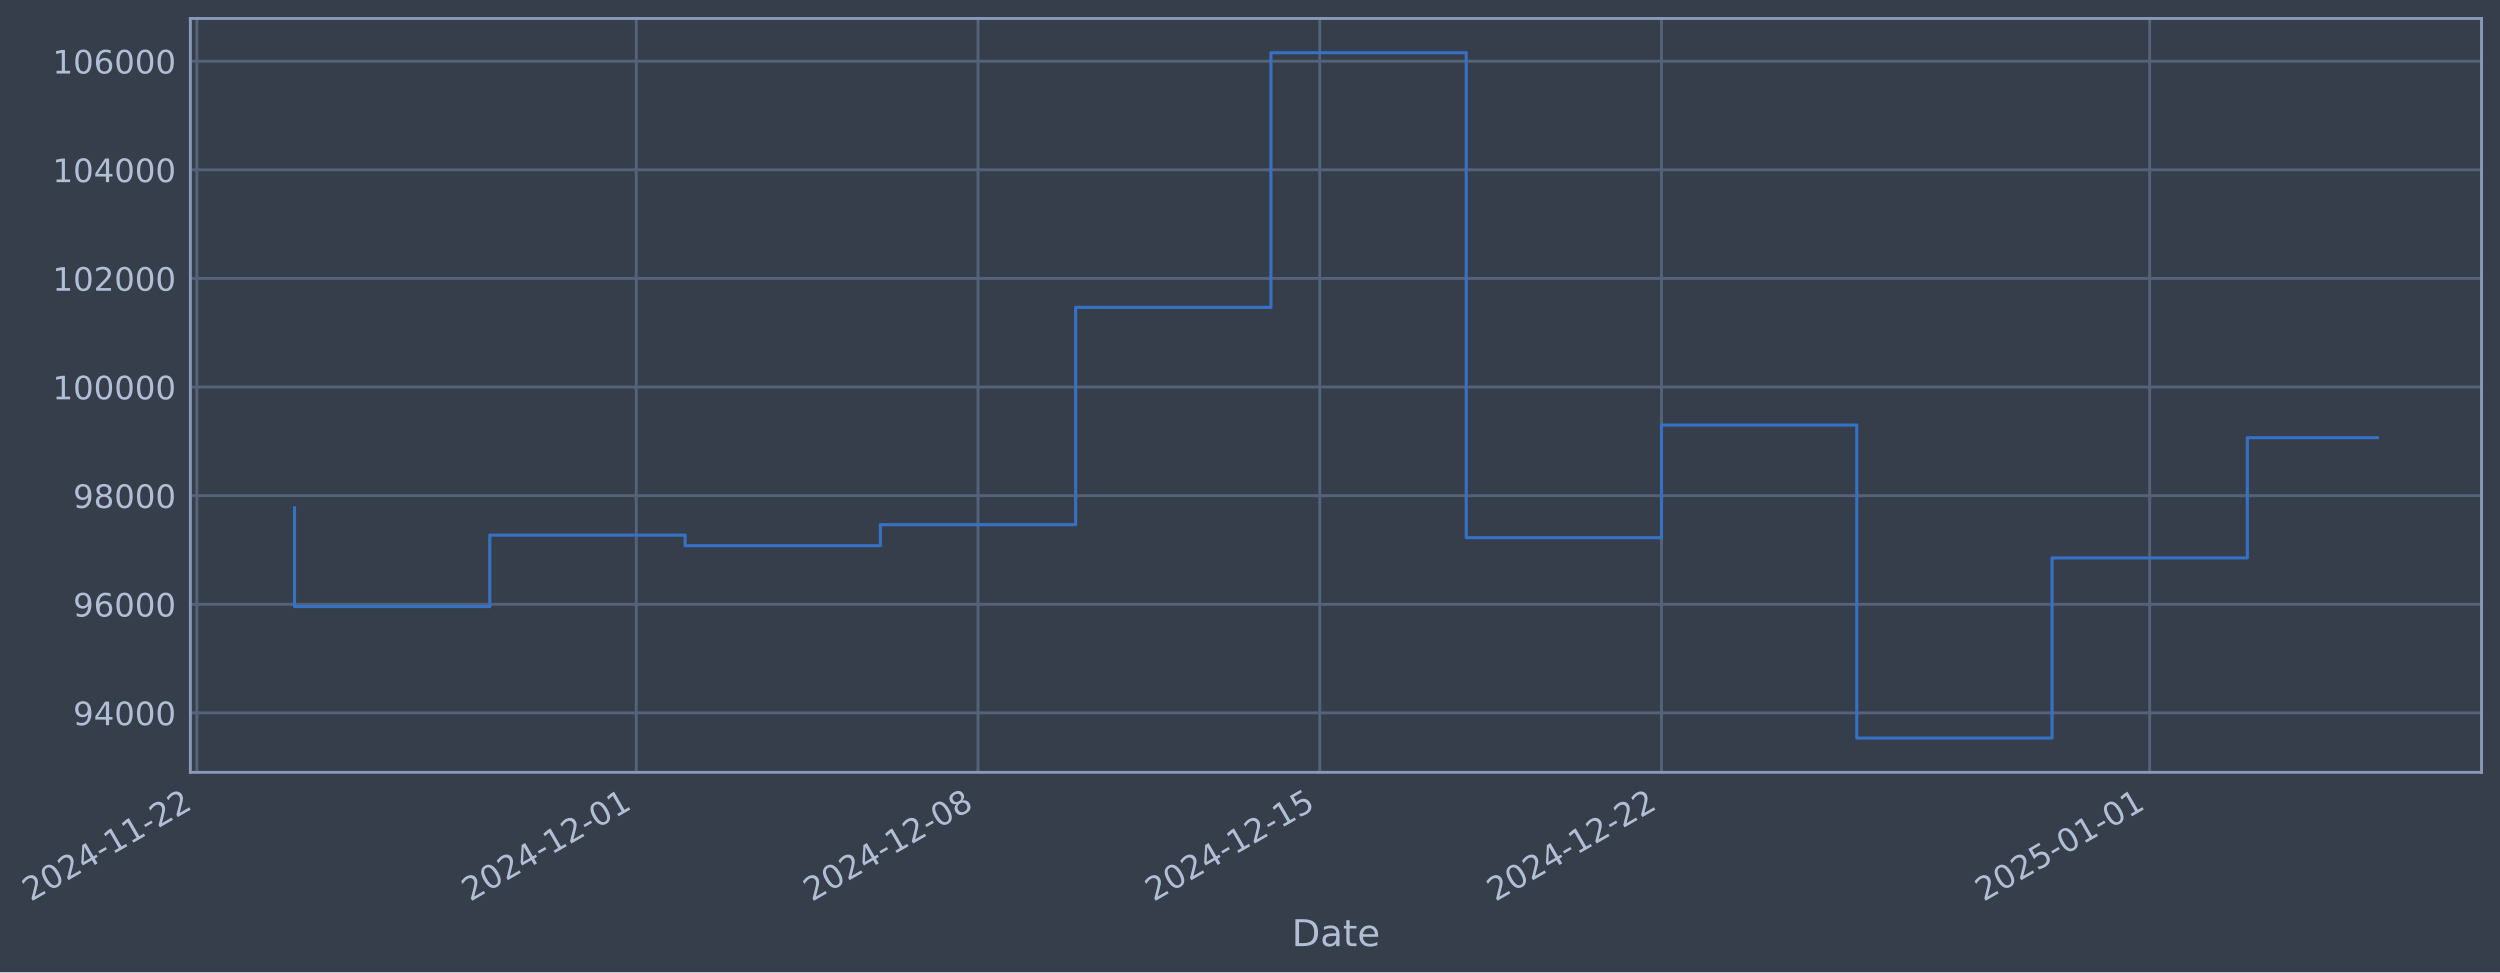
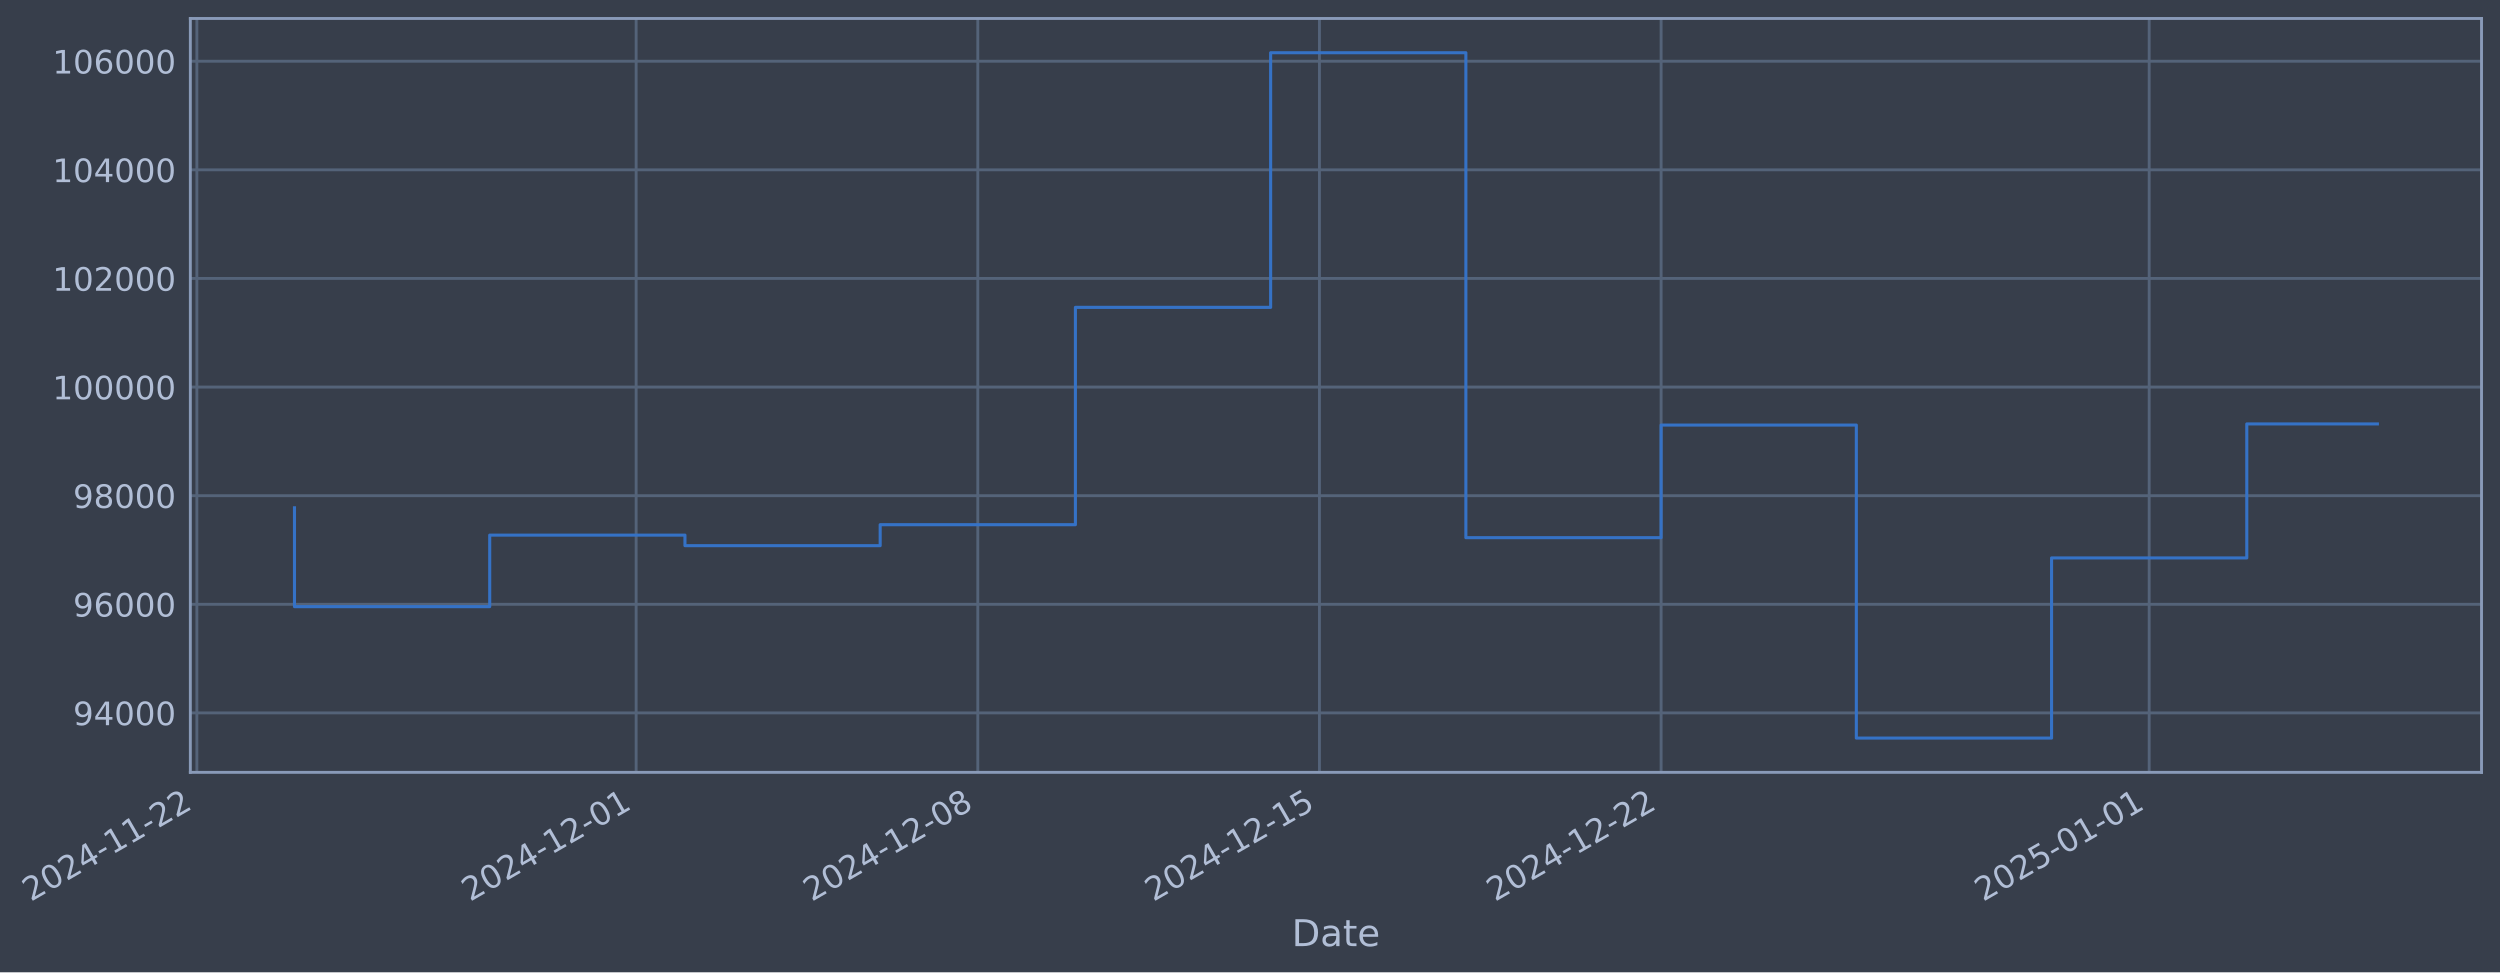
- <svg xmlns="http://www.w3.org/2000/svg" xmlns:xlink="http://www.w3.org/1999/xlink" width="974.179pt" height="378.87pt" viewBox="0 0 974.179 378.87" version="1.1">
+ <svg xmlns="http://www.w3.org/2000/svg" xmlns:xlink="http://www.w3.org/1999/xlink" width="974.168pt" height="378.87pt" viewBox="0 0 974.168 378.87" version="1.1">
  <defs>
    <style type="text/css">*{stroke-linejoin: round; stroke-linecap: butt}</style>
  </defs>
  <g id="figure_1">
    <g id="patch_1">
-       <path d="M 0 378.87  L 974.179 378.87  L 974.179 0  L 0 0  z " style="fill: #373e4b" />
+       <path d="M 0 378.87  L 974.168 378.87  L 974.168 0  L 0 0  z " style="fill: #373e4b" />
    </g>
    <g id="axes_1">
      <g id="patch_2">
-         <path d="M 74.179 300.96  L 966.979 300.96  L 966.979 7.2  L 74.179 7.2  z " style="fill: #373e4b" />
+         <path d="M 74.168 300.96  L 966.968 300.96  L 966.968 7.2  L 74.168 7.2  z " style="fill: #373e4b" />
      </g>
      <g id="matplotlib.axis_1">
        <g id="xtick_1">
          <g id="line2d_1">
-             <path d="M 76.713 300.96  L 76.713 7.2  " clip-path="url(#pe64dfb0542)" style="fill: none; stroke: #546379; stroke-width: 1.12; stroke-linecap: square" />
+             <path d="M 76.713 300.96  L 76.713 7.2  " clip-path="url(#pd4788f88e4)" style="fill: none; stroke: #546379; stroke-width: 1.12; stroke-linecap: square" />
          </g>
          <g id="line2d_2" />
          <g id="text_1">
            <g style="fill: #b1bed6" transform="translate(11.98702 351.4642) rotate(-30) scale(0.126 -0.126)">
              <defs>
                <path id="DejaVuSans-32" d="M 1228 531  L 3431 531  L 3431 0  L 469 0  L 469 531  Q 828 903 1448 1529  Q 2069 2156 2228 2338  Q 2531 2678 2651 2914  Q 2772 3150 2772 3378  Q 2772 3750 2511 3984  Q 2250 4219 1831 4219  Q 1534 4219 1204 4116  Q 875 4013 500 3803  L 500 4441  Q 881 4594 1212 4672  Q 1544 4750 1819 4750  Q 2544 4750 2975 4387  Q 3406 4025 3406 3419  Q 3406 3131 3298 2873  Q 3191 2616 2906 2266  Q 2828 2175 2409 1742  Q 1991 1309 1228 531  z " transform="scale(0.015625)" />
                <path id="DejaVuSans-30" d="M 2034 4250  Q 1547 4250 1301 3770  Q 1056 3291 1056 2328  Q 1056 1369 1301 889  Q 1547 409 2034 409  Q 2525 409 2770 889  Q 3016 1369 3016 2328  Q 3016 3291 2770 3770  Q 2525 4250 2034 4250  z M 2034 4750  Q 2819 4750 3233 4129  Q 3647 3509 3647 2328  Q 3647 1150 3233 529  Q 2819 -91 2034 -91  Q 1250 -91 836 529  Q 422 1150 422 2328  Q 422 3509 836 4129  Q 1250 4750 2034 4750  z " transform="scale(0.015625)" />
                <path id="DejaVuSans-34" d="M 2419 4116  L 825 1625  L 2419 1625  L 2419 4116  z M 2253 4666  L 3047 4666  L 3047 1625  L 3713 1625  L 3713 1100  L 3047 1100  L 3047 0  L 2419 0  L 2419 1100  L 313 1100  L 313 1709  L 2253 4666  z " transform="scale(0.015625)" />
                <path id="DejaVuSans-2d" d="M 313 2009  L 1997 2009  L 1997 1497  L 313 1497  L 313 2009  z " transform="scale(0.015625)" />
                <path id="DejaVuSans-31" d="M 794 531  L 1825 531  L 1825 4091  L 703 3866  L 703 4441  L 1819 4666  L 2450 4666  L 2450 531  L 3481 531  L 3481 0  L 794 0  L 794 531  z " transform="scale(0.015625)" />
              </defs>
              <use xlink:href="#DejaVuSans-32" />
              <use xlink:href="#DejaVuSans-30" transform="translate(63.62305 0)" />
              <use xlink:href="#DejaVuSans-32" transform="translate(127.2461 0)" />
              <use xlink:href="#DejaVuSans-34" transform="translate(190.8691 0)" />
              <use xlink:href="#DejaVuSans-2d" transform="translate(254.4922 0)" />
              <use xlink:href="#DejaVuSans-31" transform="translate(290.5762 0)" />
              <use xlink:href="#DejaVuSans-31" transform="translate(354.1992 0)" />
              <use xlink:href="#DejaVuSans-2d" transform="translate(417.8223 0)" />
              <use xlink:href="#DejaVuSans-32" transform="translate(453.9062 0)" />
              <use xlink:href="#DejaVuSans-32" transform="translate(517.5293 0)" />
            </g>
          </g>
        </g>
        <g id="xtick_2">
          <g id="line2d_3">
-             <path d="M 247.93 300.96  L 247.93 7.2  " clip-path="url(#pe64dfb0542)" style="fill: none; stroke: #546379; stroke-width: 1.12; stroke-linecap: square" />
+             <path d="M 247.881 300.96  L 247.881 7.2  " clip-path="url(#pd4788f88e4)" style="fill: none; stroke: #546379; stroke-width: 1.12; stroke-linecap: square" />
          </g>
          <g id="line2d_4" />
          <g id="text_2">
-             <g style="fill: #b1bed6" transform="translate(183.2044 351.4642) rotate(-30) scale(0.126 -0.126)">
+             <g style="fill: #b1bed6" transform="translate(183.1557 351.4642) rotate(-30) scale(0.126 -0.126)">
              <use xlink:href="#DejaVuSans-32" />
              <use xlink:href="#DejaVuSans-30" transform="translate(63.62305 0)" />
              <use xlink:href="#DejaVuSans-32" transform="translate(127.2461 0)" />
              <use xlink:href="#DejaVuSans-34" transform="translate(190.8691 0)" />
              <use xlink:href="#DejaVuSans-2d" transform="translate(254.4922 0)" />
              <use xlink:href="#DejaVuSans-31" transform="translate(290.5762 0)" />
              <use xlink:href="#DejaVuSans-32" transform="translate(354.1992 0)" />
              <use xlink:href="#DejaVuSans-2d" transform="translate(417.8223 0)" />
              <use xlink:href="#DejaVuSans-30" transform="translate(453.9062 0)" />
              <use xlink:href="#DejaVuSans-31" transform="translate(517.5293 0)" />
            </g>
          </g>
        </g>
        <g id="xtick_3">
          <g id="line2d_5">
-             <path d="M 381.099 300.96  L 381.099 7.2  " clip-path="url(#pe64dfb0542)" style="fill: none; stroke: #546379; stroke-width: 1.12; stroke-linecap: square" />
+             <path d="M 381.012 300.96  L 381.012 7.2  " clip-path="url(#pd4788f88e4)" style="fill: none; stroke: #546379; stroke-width: 1.12; stroke-linecap: square" />
          </g>
          <g id="line2d_6" />
          <g id="text_3">
-             <g style="fill: #b1bed6" transform="translate(316.3735 351.4642) rotate(-30) scale(0.126 -0.126)">
+             <g style="fill: #b1bed6" transform="translate(316.2869 351.4642) rotate(-30) scale(0.126 -0.126)">
              <defs>
                <path id="DejaVuSans-38" d="M 2034 2216  Q 1584 2216 1326 1975  Q 1069 1734 1069 1313  Q 1069 891 1326 650  Q 1584 409 2034 409  Q 2484 409 2743 651  Q 3003 894 3003 1313  Q 3003 1734 2745 1975  Q 2488 2216 2034 2216  z M 1403 2484  Q 997 2584 770 2862  Q 544 3141 544 3541  Q 544 4100 942 4425  Q 1341 4750 2034 4750  Q 2731 4750 3128 4425  Q 3525 4100 3525 3541  Q 3525 3141 3298 2862  Q 3072 2584 2669 2484  Q 3125 2378 3379 2068  Q 3634 1759 3634 1313  Q 3634 634 3220 271  Q 2806 -91 2034 -91  Q 1263 -91 848 271  Q 434 634 434 1313  Q 434 1759 690 2068  Q 947 2378 1403 2484  z M 1172 3481  Q 1172 3119 1398 2916  Q 1625 2713 2034 2713  Q 2441 2713 2670 2916  Q 2900 3119 2900 3481  Q 2900 3844 2670 4047  Q 2441 4250 2034 4250  Q 1625 4250 1398 4047  Q 1172 3844 1172 3481  z " transform="scale(0.015625)" />
              </defs>
              <use xlink:href="#DejaVuSans-32" />
              <use xlink:href="#DejaVuSans-30" transform="translate(63.62305 0)" />
              <use xlink:href="#DejaVuSans-32" transform="translate(127.2461 0)" />
              <use xlink:href="#DejaVuSans-34" transform="translate(190.8691 0)" />
              <use xlink:href="#DejaVuSans-2d" transform="translate(254.4922 0)" />
              <use xlink:href="#DejaVuSans-31" transform="translate(290.5762 0)" />
              <use xlink:href="#DejaVuSans-32" transform="translate(354.1992 0)" />
              <use xlink:href="#DejaVuSans-2d" transform="translate(417.8223 0)" />
              <use xlink:href="#DejaVuSans-30" transform="translate(453.9062 0)" />
              <use xlink:href="#DejaVuSans-38" transform="translate(517.5293 0)" />
            </g>
          </g>
        </g>
        <g id="xtick_4">
          <g id="line2d_7">
-             <path d="M 514.268 300.96  L 514.268 7.2  " clip-path="url(#pe64dfb0542)" style="fill: none; stroke: #546379; stroke-width: 1.12; stroke-linecap: square" />
+             <path d="M 514.144 300.96  L 514.144 7.2  " clip-path="url(#pd4788f88e4)" style="fill: none; stroke: #546379; stroke-width: 1.12; stroke-linecap: square" />
          </g>
          <g id="line2d_8" />
          <g id="text_4">
-             <g style="fill: #b1bed6" transform="translate(449.5426 351.4642) rotate(-30) scale(0.126 -0.126)">
+             <g style="fill: #b1bed6" transform="translate(449.4181 351.4642) rotate(-30) scale(0.126 -0.126)">
              <defs>
                <path id="DejaVuSans-35" d="M 691 4666  L 3169 4666  L 3169 4134  L 1269 4134  L 1269 2991  Q 1406 3038 1543 3061  Q 1681 3084 1819 3084  Q 2600 3084 3056 2656  Q 3513 2228 3513 1497  Q 3513 744 3044 326  Q 2575 -91 1722 -91  Q 1428 -91 1123 -41  Q 819 9 494 109  L 494 744  Q 775 591 1075 516  Q 1375 441 1709 441  Q 2250 441 2565 725  Q 2881 1009 2881 1497  Q 2881 1984 2565 2268  Q 2250 2553 1709 2553  Q 1456 2553 1204 2497  Q 953 2441 691 2322  L 691 4666  z " transform="scale(0.015625)" />
              </defs>
              <use xlink:href="#DejaVuSans-32" />
              <use xlink:href="#DejaVuSans-30" transform="translate(63.62305 0)" />
              <use xlink:href="#DejaVuSans-32" transform="translate(127.2461 0)" />
              <use xlink:href="#DejaVuSans-34" transform="translate(190.8691 0)" />
              <use xlink:href="#DejaVuSans-2d" transform="translate(254.4922 0)" />
              <use xlink:href="#DejaVuSans-31" transform="translate(290.5762 0)" />
              <use xlink:href="#DejaVuSans-32" transform="translate(354.1992 0)" />
              <use xlink:href="#DejaVuSans-2d" transform="translate(417.8223 0)" />
              <use xlink:href="#DejaVuSans-31" transform="translate(453.9062 0)" />
              <use xlink:href="#DejaVuSans-35" transform="translate(517.5293 0)" />
            </g>
          </g>
        </g>
        <g id="xtick_5">
          <g id="line2d_9">
-             <path d="M 647.437 300.96  L 647.437 7.2  " clip-path="url(#pe64dfb0542)" style="fill: none; stroke: #546379; stroke-width: 1.12; stroke-linecap: square" />
+             <path d="M 647.275 300.96  L 647.275 7.2  " clip-path="url(#pd4788f88e4)" style="fill: none; stroke: #546379; stroke-width: 1.12; stroke-linecap: square" />
          </g>
          <g id="line2d_10" />
          <g id="text_5">
-             <g style="fill: #b1bed6" transform="translate(582.7117 351.4642) rotate(-30) scale(0.126 -0.126)">
+             <g style="fill: #b1bed6" transform="translate(582.5493 351.4642) rotate(-30) scale(0.126 -0.126)">
              <use xlink:href="#DejaVuSans-32" />
              <use xlink:href="#DejaVuSans-30" transform="translate(63.62305 0)" />
              <use xlink:href="#DejaVuSans-32" transform="translate(127.2461 0)" />
              <use xlink:href="#DejaVuSans-34" transform="translate(190.8691 0)" />
              <use xlink:href="#DejaVuSans-2d" transform="translate(254.4922 0)" />
              <use xlink:href="#DejaVuSans-31" transform="translate(290.5762 0)" />
              <use xlink:href="#DejaVuSans-32" transform="translate(354.1992 0)" />
              <use xlink:href="#DejaVuSans-2d" transform="translate(417.8223 0)" />
              <use xlink:href="#DejaVuSans-32" transform="translate(453.9062 0)" />
              <use xlink:href="#DejaVuSans-32" transform="translate(517.5293 0)" />
            </g>
          </g>
        </g>
        <g id="xtick_6">
          <g id="line2d_11">
-             <path d="M 837.679 300.96  L 837.679 7.2  " clip-path="url(#pe64dfb0542)" style="fill: none; stroke: #546379; stroke-width: 1.12; stroke-linecap: square" />
+             <path d="M 837.462 300.96  L 837.462 7.2  " clip-path="url(#pd4788f88e4)" style="fill: none; stroke: #546379; stroke-width: 1.12; stroke-linecap: square" />
          </g>
          <g id="line2d_12" />
          <g id="text_6">
-             <g style="fill: #b1bed6" transform="translate(772.9533 351.4642) rotate(-30) scale(0.126 -0.126)">
+             <g style="fill: #b1bed6" transform="translate(772.7368 351.4642) rotate(-30) scale(0.126 -0.126)">
              <use xlink:href="#DejaVuSans-32" />
              <use xlink:href="#DejaVuSans-30" transform="translate(63.62305 0)" />
              <use xlink:href="#DejaVuSans-32" transform="translate(127.2461 0)" />
              <use xlink:href="#DejaVuSans-35" transform="translate(190.8691 0)" />
              <use xlink:href="#DejaVuSans-2d" transform="translate(254.4922 0)" />
              <use xlink:href="#DejaVuSans-30" transform="translate(290.5762 0)" />
              <use xlink:href="#DejaVuSans-31" transform="translate(354.1992 0)" />
              <use xlink:href="#DejaVuSans-2d" transform="translate(417.8223 0)" />
              <use xlink:href="#DejaVuSans-30" transform="translate(453.9062 0)" />
              <use xlink:href="#DejaVuSans-31" transform="translate(517.5293 0)" />
            </g>
          </g>
        </g>
        <g id="text_7">
-           <g style="fill: #b1bed6" transform="translate(503.3699 368.6753) scale(0.144 -0.144)">
+           <g style="fill: #b1bed6" transform="translate(503.3591 368.6753) scale(0.144 -0.144)">
            <defs>
              <path id="DejaVuSans-44" d="M 1259 4147  L 1259 519  L 2022 519  Q 2988 519 3436 956  Q 3884 1394 3884 2338  Q 3884 3275 3436 3711  Q 2988 4147 2022 4147  L 1259 4147  z M 628 4666  L 1925 4666  Q 3281 4666 3915 4102  Q 4550 3538 4550 2338  Q 4550 1131 3912 565  Q 3275 0 1925 0  L 628 0  L 628 4666  z " transform="scale(0.015625)" />
              <path id="DejaVuSans-61" d="M 2194 1759  Q 1497 1759 1228 1600  Q 959 1441 959 1056  Q 959 750 1161 570  Q 1363 391 1709 391  Q 2188 391 2477 730  Q 2766 1069 2766 1631  L 2766 1759  L 2194 1759  z M 3341 1997  L 3341 0  L 2766 0  L 2766 531  Q 2569 213 2275 61  Q 1981 -91 1556 -91  Q 1019 -91 701 211  Q 384 513 384 1019  Q 384 1609 779 1909  Q 1175 2209 1959 2209  L 2766 2209  L 2766 2266  Q 2766 2663 2505 2880  Q 2244 3097 1772 3097  Q 1472 3097 1187 3025  Q 903 2953 641 2809  L 641 3341  Q 956 3463 1253 3523  Q 1550 3584 1831 3584  Q 2591 3584 2966 3190  Q 3341 2797 3341 1997  z " transform="scale(0.015625)" />
              <path id="DejaVuSans-74" d="M 1172 4494  L 1172 3500  L 2356 3500  L 2356 3053  L 1172 3053  L 1172 1153  Q 1172 725 1289 603  Q 1406 481 1766 481  L 2356 481  L 2356 0  L 1766 0  Q 1100 0 847 248  Q 594 497 594 1153  L 594 3053  L 172 3053  L 172 3500  L 594 3500  L 594 4494  L 1172 4494  z " transform="scale(0.015625)" />
              <path id="DejaVuSans-65" d="M 3597 1894  L 3597 1613  L 953 1613  Q 991 1019 1311 708  Q 1631 397 2203 397  Q 2534 397 2845 478  Q 3156 559 3463 722  L 3463 178  Q 3153 47 2828 -22  Q 2503 -91 2169 -91  Q 1331 -91 842 396  Q 353 884 353 1716  Q 353 2575 817 3079  Q 1281 3584 2069 3584  Q 2775 3584 3186 3129  Q 3597 2675 3597 1894  z M 3022 2063  Q 3016 2534 2758 2815  Q 2500 3097 2075 3097  Q 1594 3097 1305 2825  Q 1016 2553 972 2059  L 3022 2063  z " transform="scale(0.015625)" />
            </defs>
            <use xlink:href="#DejaVuSans-44" />
            <use xlink:href="#DejaVuSans-61" transform="translate(77.00195 0)" />
            <use xlink:href="#DejaVuSans-74" transform="translate(138.2812 0)" />
            <use xlink:href="#DejaVuSans-65" transform="translate(177.4902 0)" />
          </g>
        </g>
      </g>
      <g id="matplotlib.axis_2">
        <g id="ytick_1">
          <g id="line2d_13">
-             <path d="M 74.179 277.797  L 966.979 277.797  " clip-path="url(#pe64dfb0542)" style="fill: none; stroke: #546379; stroke-width: 1.12; stroke-linecap: square" />
+             <path d="M 74.168 277.797  L 966.968 277.797  " clip-path="url(#pd4788f88e4)" style="fill: none; stroke: #546379; stroke-width: 1.12; stroke-linecap: square" />
          </g>
          <g id="line2d_14" />
          <g id="text_8">
-             <g style="fill: #b1bed6" transform="translate(28.49527 282.5841) scale(0.126 -0.126)">
+             <g style="fill: #b1bed6" transform="translate(28.48445 282.5841) scale(0.126 -0.126)">
              <defs>
                <path id="DejaVuSans-39" d="M 703 97  L 703 672  Q 941 559 1184 500  Q 1428 441 1663 441  Q 2288 441 2617 861  Q 2947 1281 2994 2138  Q 2813 1869 2534 1725  Q 2256 1581 1919 1581  Q 1219 1581 811 2004  Q 403 2428 403 3163  Q 403 3881 828 4315  Q 1253 4750 1959 4750  Q 2769 4750 3195 4129  Q 3622 3509 3622 2328  Q 3622 1225 3098 567  Q 2575 -91 1691 -91  Q 1453 -91 1209 -44  Q 966 3 703 97  z M 1959 2075  Q 2384 2075 2632 2365  Q 2881 2656 2881 3163  Q 2881 3666 2632 3958  Q 2384 4250 1959 4250  Q 1534 4250 1286 3958  Q 1038 3666 1038 3163  Q 1038 2656 1286 2365  Q 1534 2075 1959 2075  z " transform="scale(0.015625)" />
              </defs>
              <use xlink:href="#DejaVuSans-39" />
              <use xlink:href="#DejaVuSans-34" transform="translate(63.62305 0)" />
              <use xlink:href="#DejaVuSans-30" transform="translate(127.2461 0)" />
              <use xlink:href="#DejaVuSans-30" transform="translate(190.8691 0)" />
              <use xlink:href="#DejaVuSans-30" transform="translate(254.4922 0)" />
            </g>
          </g>
        </g>
        <g id="ytick_2">
          <g id="line2d_15">
-             <path d="M 74.179 235.473  L 966.979 235.473  " clip-path="url(#pe64dfb0542)" style="fill: none; stroke: #546379; stroke-width: 1.12; stroke-linecap: square" />
+             <path d="M 74.168 235.473  L 966.968 235.473  " clip-path="url(#pd4788f88e4)" style="fill: none; stroke: #546379; stroke-width: 1.12; stroke-linecap: square" />
          </g>
          <g id="line2d_16" />
          <g id="text_9">
-             <g style="fill: #b1bed6" transform="translate(28.49527 240.2602) scale(0.126 -0.126)">
+             <g style="fill: #b1bed6" transform="translate(28.48445 240.2602) scale(0.126 -0.126)">
              <defs>
                <path id="DejaVuSans-36" d="M 2113 2584  Q 1688 2584 1439 2293  Q 1191 2003 1191 1497  Q 1191 994 1439 701  Q 1688 409 2113 409  Q 2538 409 2786 701  Q 3034 994 3034 1497  Q 3034 2003 2786 2293  Q 2538 2584 2113 2584  z M 3366 4563  L 3366 3988  Q 3128 4100 2886 4159  Q 2644 4219 2406 4219  Q 1781 4219 1451 3797  Q 1122 3375 1075 2522  Q 1259 2794 1537 2939  Q 1816 3084 2150 3084  Q 2853 3084 3261 2657  Q 3669 2231 3669 1497  Q 3669 778 3244 343  Q 2819 -91 2113 -91  Q 1303 -91 875 529  Q 447 1150 447 2328  Q 447 3434 972 4092  Q 1497 4750 2381 4750  Q 2619 4750 2861 4703  Q 3103 4656 3366 4563  z " transform="scale(0.015625)" />
              </defs>
              <use xlink:href="#DejaVuSans-39" />
              <use xlink:href="#DejaVuSans-36" transform="translate(63.62305 0)" />
              <use xlink:href="#DejaVuSans-30" transform="translate(127.2461 0)" />
              <use xlink:href="#DejaVuSans-30" transform="translate(190.8691 0)" />
              <use xlink:href="#DejaVuSans-30" transform="translate(254.4922 0)" />
            </g>
          </g>
        </g>
        <g id="ytick_3">
          <g id="line2d_17">
-             <path d="M 74.179 193.149  L 966.979 193.149  " clip-path="url(#pe64dfb0542)" style="fill: none; stroke: #546379; stroke-width: 1.12; stroke-linecap: square" />
+             <path d="M 74.168 193.149  L 966.968 193.149  " clip-path="url(#pd4788f88e4)" style="fill: none; stroke: #546379; stroke-width: 1.12; stroke-linecap: square" />
          </g>
          <g id="line2d_18" />
          <g id="text_10">
-             <g style="fill: #b1bed6" transform="translate(28.49527 197.9364) scale(0.126 -0.126)">
+             <g style="fill: #b1bed6" transform="translate(28.48445 197.9364) scale(0.126 -0.126)">
              <use xlink:href="#DejaVuSans-39" />
              <use xlink:href="#DejaVuSans-38" transform="translate(63.62305 0)" />
              <use xlink:href="#DejaVuSans-30" transform="translate(127.2461 0)" />
              <use xlink:href="#DejaVuSans-30" transform="translate(190.8691 0)" />
              <use xlink:href="#DejaVuSans-30" transform="translate(254.4922 0)" />
            </g>
          </g>
        </g>
        <g id="ytick_4">
          <g id="line2d_19">
-             <path d="M 74.179 150.826  L 966.979 150.826  " clip-path="url(#pe64dfb0542)" style="fill: none; stroke: #546379; stroke-width: 1.12; stroke-linecap: square" />
+             <path d="M 74.168 150.826  L 966.968 150.826  " clip-path="url(#pd4788f88e4)" style="fill: none; stroke: #546379; stroke-width: 1.12; stroke-linecap: square" />
          </g>
          <g id="line2d_20" />
          <g id="text_11">
-             <g style="fill: #b1bed6" transform="translate(20.47852 155.6126) scale(0.126 -0.126)">
+             <g style="fill: #b1bed6" transform="translate(20.46769 155.6126) scale(0.126 -0.126)">
              <use xlink:href="#DejaVuSans-31" />
              <use xlink:href="#DejaVuSans-30" transform="translate(63.62305 0)" />
              <use xlink:href="#DejaVuSans-30" transform="translate(127.2461 0)" />
              <use xlink:href="#DejaVuSans-30" transform="translate(190.8691 0)" />
              <use xlink:href="#DejaVuSans-30" transform="translate(254.4922 0)" />
              <use xlink:href="#DejaVuSans-30" transform="translate(318.1152 0)" />
            </g>
          </g>
        </g>
        <g id="ytick_5">
          <g id="line2d_21">
-             <path d="M 74.179 108.502  L 966.979 108.502  " clip-path="url(#pe64dfb0542)" style="fill: none; stroke: #546379; stroke-width: 1.12; stroke-linecap: square" />
+             <path d="M 74.168 108.502  L 966.968 108.502  " clip-path="url(#pd4788f88e4)" style="fill: none; stroke: #546379; stroke-width: 1.12; stroke-linecap: square" />
          </g>
          <g id="line2d_22" />
          <g id="text_12">
-             <g style="fill: #b1bed6" transform="translate(20.47852 113.2888) scale(0.126 -0.126)">
+             <g style="fill: #b1bed6" transform="translate(20.46769 113.2888) scale(0.126 -0.126)">
              <use xlink:href="#DejaVuSans-31" />
              <use xlink:href="#DejaVuSans-30" transform="translate(63.62305 0)" />
              <use xlink:href="#DejaVuSans-32" transform="translate(127.2461 0)" />
              <use xlink:href="#DejaVuSans-30" transform="translate(190.8691 0)" />
              <use xlink:href="#DejaVuSans-30" transform="translate(254.4922 0)" />
              <use xlink:href="#DejaVuSans-30" transform="translate(318.1152 0)" />
            </g>
          </g>
        </g>
        <g id="ytick_6">
          <g id="line2d_23">
-             <path d="M 74.179 66.178  L 966.979 66.178  " clip-path="url(#pe64dfb0542)" style="fill: none; stroke: #546379; stroke-width: 1.12; stroke-linecap: square" />
+             <path d="M 74.168 66.178  L 966.968 66.178  " clip-path="url(#pd4788f88e4)" style="fill: none; stroke: #546379; stroke-width: 1.12; stroke-linecap: square" />
          </g>
          <g id="line2d_24" />
          <g id="text_13">
-             <g style="fill: #b1bed6" transform="translate(20.47852 70.96502) scale(0.126 -0.126)">
+             <g style="fill: #b1bed6" transform="translate(20.46769 70.96502) scale(0.126 -0.126)">
              <use xlink:href="#DejaVuSans-31" />
              <use xlink:href="#DejaVuSans-30" transform="translate(63.62305 0)" />
              <use xlink:href="#DejaVuSans-34" transform="translate(127.2461 0)" />
              <use xlink:href="#DejaVuSans-30" transform="translate(190.8691 0)" />
              <use xlink:href="#DejaVuSans-30" transform="translate(254.4922 0)" />
              <use xlink:href="#DejaVuSans-30" transform="translate(318.1152 0)" />
            </g>
          </g>
        </g>
        <g id="ytick_7">
          <g id="line2d_25">
-             <path d="M 74.179 23.854  L 966.979 23.854  " clip-path="url(#pe64dfb0542)" style="fill: none; stroke: #546379; stroke-width: 1.12; stroke-linecap: square" />
+             <path d="M 74.168 23.854  L 966.968 23.854  " clip-path="url(#pd4788f88e4)" style="fill: none; stroke: #546379; stroke-width: 1.12; stroke-linecap: square" />
          </g>
          <g id="line2d_26" />
          <g id="text_14">
-             <g style="fill: #b1bed6" transform="translate(20.47852 28.64121) scale(0.126 -0.126)">
+             <g style="fill: #b1bed6" transform="translate(20.46769 28.64121) scale(0.126 -0.126)">
              <use xlink:href="#DejaVuSans-31" />
              <use xlink:href="#DejaVuSans-30" transform="translate(63.62305 0)" />
              <use xlink:href="#DejaVuSans-36" transform="translate(127.2461 0)" />
              <use xlink:href="#DejaVuSans-30" transform="translate(190.8691 0)" />
              <use xlink:href="#DejaVuSans-30" transform="translate(254.4922 0)" />
              <use xlink:href="#DejaVuSans-30" transform="translate(318.1152 0)" />
            </g>
          </g>
        </g>
      </g>
      <g id="line2d_27">
-         <path d="M 114.761 197.87  L 114.761 236.383  L 190.857 236.383  L 190.857 208.521  L 266.954 208.521  L 266.954 212.628  L 343.051 212.628  L 343.051 204.459  L 419.147 204.459  L 419.147 119.77  L 495.244 119.77  L 495.244 20.553  L 571.341 20.553  L 571.341 209.517  L 647.437 209.517  L 647.437 165.636  L 723.534 165.636  L 723.534 287.607  L 799.63 287.607  L 799.63 217.409  L 875.727 217.409  L 875.727 170.541  L 926.397 170.541  " clip-path="url(#pe64dfb0542)" style="fill: none; stroke: #3572c6; stroke-width: 1.2; stroke-linecap: square" />
+         <path d="M 114.75 197.87  L 114.75 236.383  L 190.825 236.383  L 190.825 208.521  L 266.9 208.521  L 266.9 212.628  L 342.975 212.628  L 342.975 204.459  L 419.05 204.459  L 419.05 119.77  L 495.125 119.77  L 495.125 20.553  L 571.2 20.553  L 571.2 209.517  L 647.275 209.517  L 647.275 165.636  L 723.35 165.636  L 723.35 287.607  L 799.425 287.607  L 799.425 217.409  L 875.5 217.409  L 875.5 165.198  L 926.386 165.198  " clip-path="url(#pd4788f88e4)" style="fill: none; stroke: #3572c6; stroke-width: 1.2; stroke-linecap: square" />
      </g>
      <g id="patch_3">
-         <path d="M 74.179 300.96  L 74.179 7.2  " style="fill: none; stroke: #899ab8; stroke-width: 1.12; stroke-linejoin: miter; stroke-linecap: square" />
+         <path d="M 74.168 300.96  L 74.168 7.2  " style="fill: none; stroke: #899ab8; stroke-width: 1.12; stroke-linejoin: miter; stroke-linecap: square" />
      </g>
      <g id="patch_4">
-         <path d="M 966.979 300.96  L 966.979 7.2  " style="fill: none; stroke: #899ab8; stroke-width: 1.12; stroke-linejoin: miter; stroke-linecap: square" />
+         <path d="M 966.968 300.96  L 966.968 7.2  " style="fill: none; stroke: #899ab8; stroke-width: 1.12; stroke-linejoin: miter; stroke-linecap: square" />
      </g>
      <g id="patch_5">
-         <path d="M 74.179 300.96  L 966.979 300.96  " style="fill: none; stroke: #899ab8; stroke-width: 1.12; stroke-linejoin: miter; stroke-linecap: square" />
+         <path d="M 74.168 300.96  L 966.968 300.96  " style="fill: none; stroke: #899ab8; stroke-width: 1.12; stroke-linejoin: miter; stroke-linecap: square" />
      </g>
      <g id="patch_6">
-         <path d="M 74.179 7.2  L 966.979 7.2  " style="fill: none; stroke: #899ab8; stroke-width: 1.12; stroke-linejoin: miter; stroke-linecap: square" />
+         <path d="M 74.168 7.2  L 966.968 7.2  " style="fill: none; stroke: #899ab8; stroke-width: 1.12; stroke-linejoin: miter; stroke-linecap: square" />
      </g>
    </g>
  </g>
  <defs>
-     <clipPath id="pe64dfb0542">
-       <rect x="74.179" y="7.2" width="892.8" height="293.76" />
+     <clipPath id="pd4788f88e4">
+       <rect x="74.168" y="7.2" width="892.8" height="293.76" />
    </clipPath>
  </defs>
</svg>
